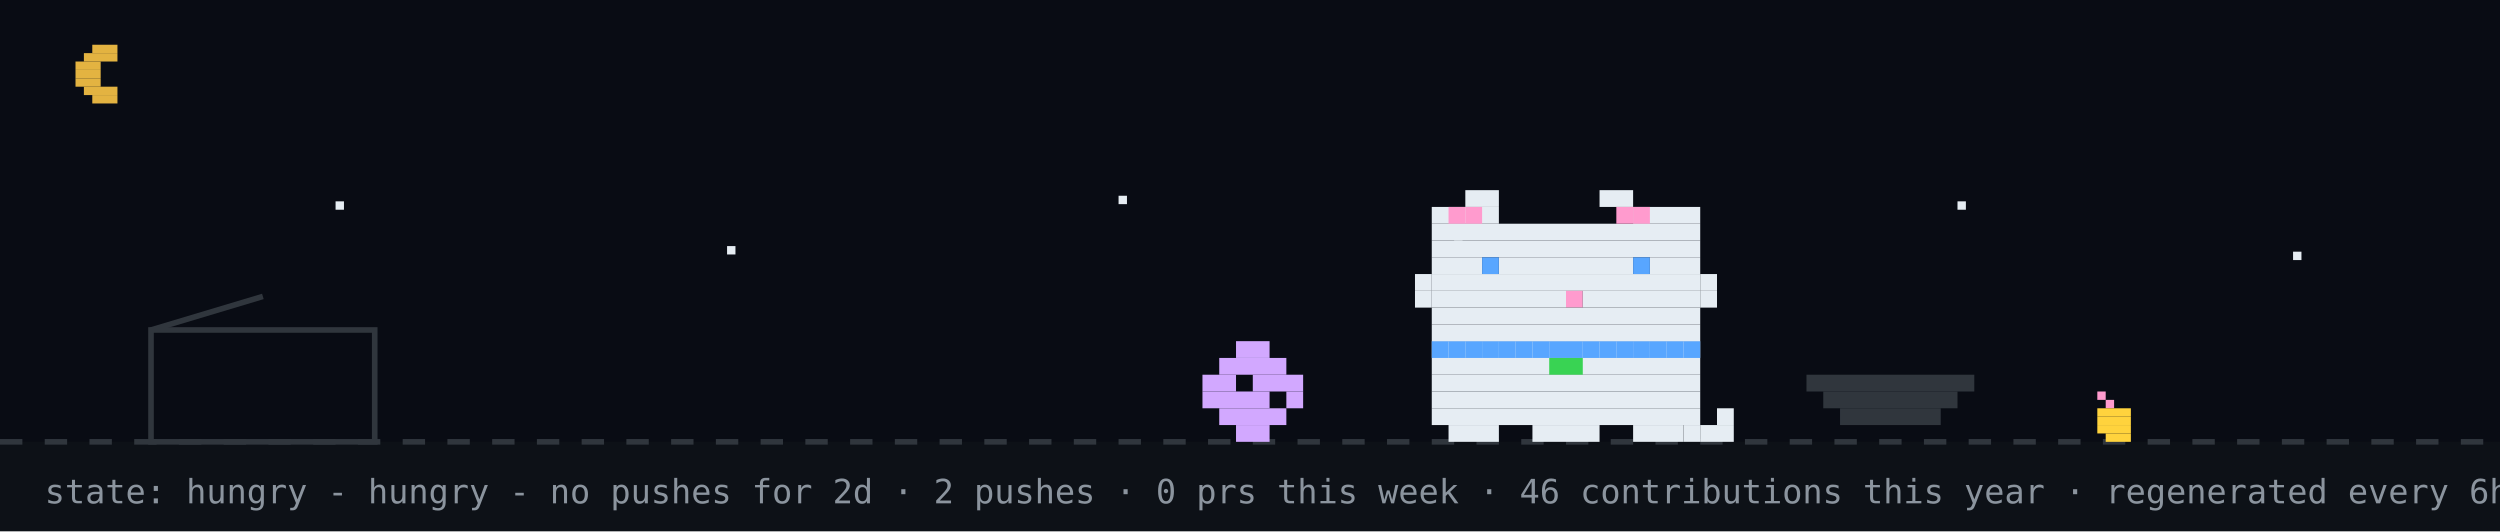
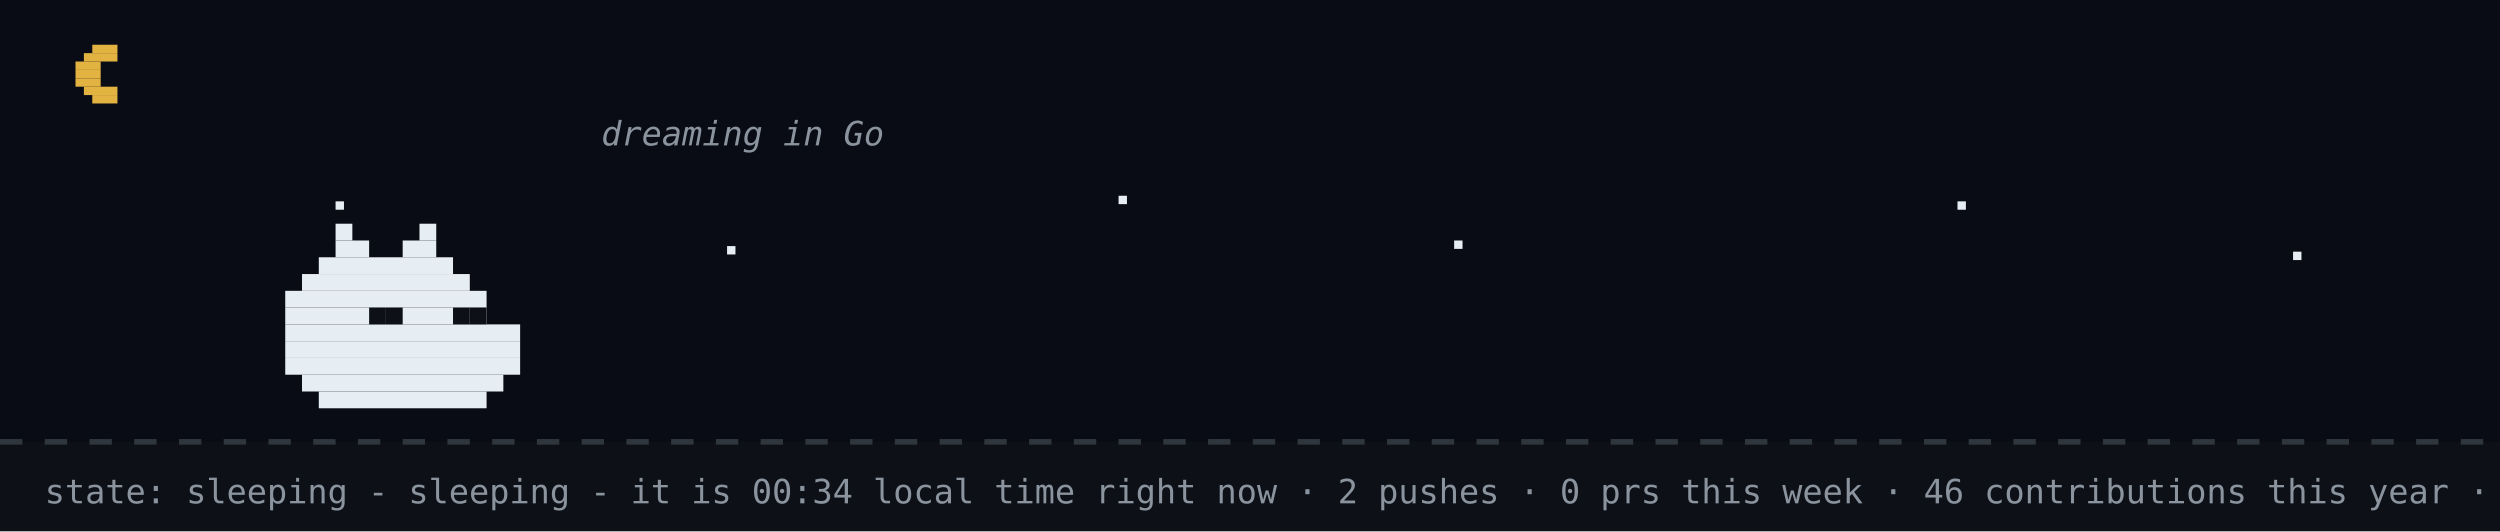
- <svg xmlns="http://www.w3.org/2000/svg" width="894" height="190" viewBox="0 0 894 190" role="img" aria-label="github pet: hungry">
+ <svg xmlns="http://www.w3.org/2000/svg" width="894" height="190" viewBox="0 0 894 190" role="img" aria-label="github pet: sleeping">
  <rect width="894" height="190" fill="#0d1117" />
  <rect width="894" height="158" fill="#02060f" opacity="0.4" />
  <rect x="33" y="16" width="9" height="3" fill="#e3b341" />
  <rect x="30" y="19" width="12" height="3" fill="#e3b341" />
  <rect x="27" y="22" width="9" height="3" fill="#e3b341" />
  <rect x="27" y="25" width="9" height="3" fill="#e3b341" />
  <rect x="27" y="28" width="9" height="3" fill="#e3b341" />
  <rect x="30" y="31" width="12" height="3" fill="#e3b341" />
  <rect x="33" y="34" width="9" height="3" fill="#e3b341" />
  <rect x="120" y="72" width="3" height="3" fill="#e6edf3">
    <animate attributeName="opacity" values="1;0.2;1" dur="2.2s" begin="0s" repeatCount="indefinite" />
  </rect>
  <rect x="260" y="88" width="3" height="3" fill="#e6edf3">
    <animate attributeName="opacity" values="1;0.2;1" dur="2.2s" begin="0.7s" repeatCount="indefinite" />
  </rect>
  <rect x="400" y="70" width="3" height="3" fill="#e6edf3">
    <animate attributeName="opacity" values="1;0.2;1" dur="2.2s" begin="1.3s" repeatCount="indefinite" />
  </rect>
  <rect x="520" y="86" width="3" height="3" fill="#e6edf3">
    <animate attributeName="opacity" values="1;0.2;1" dur="2.2s" begin="0.4s" repeatCount="indefinite" />
  </rect>
  <rect x="700" y="72" width="3" height="3" fill="#e6edf3">
    <animate attributeName="opacity" values="1;0.2;1" dur="2.2s" begin="1.7s" repeatCount="indefinite" />
  </rect>
  <rect x="820" y="90" width="3" height="3" fill="#e6edf3">
    <animate attributeName="opacity" values="1;0.2;1" dur="2.2s" begin="1s" repeatCount="indefinite" />
  </rect>
  <line x1="0" y1="158" x2="894" y2="158" stroke="#30363d" stroke-width="2" stroke-dasharray="8 8" />
-   <rect x="750" y="140" width="3" height="3" fill="#ff9bce" />
-   <rect x="753" y="143" width="3" height="3" fill="#ff9bce" />
-   <rect x="750" y="146" width="12" height="3" fill="#ffd33d" />
-   <rect x="750" y="149" width="12" height="3" fill="#ffd33d" />
-   <rect x="750" y="152" width="12" height="3" fill="#ffd33d" />
-   <rect x="753" y="155" width="9" height="3" fill="#ffd33d" />
-   <rect x="54" y="118" width="80" height="40" fill="none" stroke="#30363d" stroke-width="2" />
-   <line x1="54" y1="118" x2="94" y2="106" stroke="#30363d" stroke-width="2" />
-   <g transform="translate(430,0)">
-     <g>
-       <animateTransform attributeName="transform" type="translate" values="0 0;0 0;52 -10;52 0;52 0;0 0" keyTimes="0;0.660;0.690;0.780;0.860;1" dur="32s" begin="0s" repeatCount="indefinite" />
-       <rect x="12" y="122" width="12" height="6" fill="#d2a8ff" />
-       <rect x="6" y="128" width="24" height="6" fill="#d2a8ff" />
-       <rect x="0" y="134" width="12" height="6" fill="#d2a8ff" />
-       <rect x="18" y="134" width="18" height="6" fill="#d2a8ff" />
-       <rect x="0" y="140" width="24" height="6" fill="#d2a8ff" />
-       <rect x="30" y="140" width="6" height="6" fill="#d2a8ff" />
-       <rect x="6" y="146" width="24" height="6" fill="#d2a8ff" />
-       <rect x="12" y="152" width="12" height="6" fill="#d2a8ff" />
-     </g>
-   </g>
-   <rect x="646" y="134" width="60" height="6" fill="#30363d" />
-   <rect x="652" y="140" width="48" height="6" fill="#30363d" />
-   <rect x="658" y="146" width="36" height="6" fill="#30363d" />
-   <g transform="translate(500,0)">
-     <rect x="12" y="122" width="96" height="6" fill="#e6edf3" />
-     <rect x="12" y="128" width="96" height="6" fill="#e6edf3" />
-     <rect x="12" y="134" width="96" height="6" fill="#e6edf3" />
-     <rect x="12" y="140" width="96" height="6" fill="#e6edf3" />
-     <rect x="12" y="146" width="96" height="6" fill="#e6edf3" />
-     <rect x="18" y="152" width="18" height="6" fill="#e6edf3" />
-     <rect x="48" y="152" width="24" height="6" fill="#e6edf3" />
-     <rect x="84" y="152" width="18" height="6" fill="#e6edf3" />
-     <rect x="12" y="122" width="6" height="6" fill="#58a6ff" />
-     <rect x="18" y="122" width="6" height="6" fill="#58a6ff" />
-     <rect x="24" y="122" width="6" height="6" fill="#58a6ff" />
-     <rect x="30" y="122" width="6" height="6" fill="#58a6ff" />
-     <rect x="36" y="122" width="6" height="6" fill="#58a6ff" />
-     <rect x="42" y="122" width="6" height="6" fill="#58a6ff" />
-     <rect x="48" y="122" width="6" height="6" fill="#58a6ff" />
-     <rect x="54" y="122" width="6" height="6" fill="#58a6ff" />
-     <rect x="60" y="122" width="6" height="6" fill="#58a6ff" />
-     <rect x="66" y="122" width="6" height="6" fill="#58a6ff" />
-     <rect x="72" y="122" width="6" height="6" fill="#58a6ff" />
-     <rect x="78" y="122" width="6" height="6" fill="#58a6ff" />
-     <rect x="84" y="122" width="6" height="6" fill="#58a6ff" />
-     <rect x="90" y="122" width="6" height="6" fill="#58a6ff" />
-     <rect x="96" y="122" width="6" height="6" fill="#58a6ff" />
-     <rect x="102" y="122" width="6" height="6" fill="#58a6ff" />
-     <rect x="54" y="128" width="6" height="6" fill="#39d353" />
-     <rect x="60" y="128" width="6" height="6" fill="#39d353" />
-     <g>
-       <animate attributeName="opacity" values="1;0;1" keyTimes="0;0.5;1" calcMode="discrete" dur="1.4s" repeatCount="indefinite" />
-       <rect x="102" y="152" width="6" height="6" fill="#e6edf3" />
-       <rect x="108" y="152" width="6" height="6" fill="#e6edf3" />
-       <rect x="114" y="152" width="6" height="6" fill="#e6edf3" />
-       <rect x="114" y="146" width="6" height="6" fill="#e6edf3" />
-     </g>
-     <g opacity="0">
-       <animate attributeName="opacity" values="0;1;0" keyTimes="0;0.5;1" calcMode="discrete" dur="1.4s" repeatCount="indefinite" />
-       <rect x="114" y="152" width="6" height="6" fill="#e6edf3" />
-       <rect x="114" y="146" width="6" height="6" fill="#e6edf3" />
-       <rect x="114" y="140" width="6" height="6" fill="#e6edf3" />
-       <rect x="108" y="140" width="6" height="6" fill="#e6edf3" />
-     </g>
-     <g>
-       <animateTransform attributeName="transform" type="translate" values="0 0;0 0;0 8;0 0;0 8;0 0;0 8;0 0;0 0" keyTimes="0.000;0.100;0.233;0.367;0.500;0.633;0.767;0.900;1.000" dur="6s" begin="0s" repeatCount="indefinite" />
-       <rect x="24" y="68" width="12" height="6" fill="#e6edf3" />
-       <rect x="72" y="68" width="12" height="6" fill="#e6edf3" />
-       <rect x="12" y="74" width="24" height="6" fill="#e6edf3" />
-       <rect x="84" y="74" width="24" height="6" fill="#e6edf3" />
-       <rect x="12" y="80" width="96" height="6" fill="#e6edf3" />
-       <rect x="12" y="86" width="96" height="6" fill="#e6edf3" />
-       <rect x="12" y="92" width="18" height="6" fill="#e6edf3" />
-       <rect x="36" y="92" width="48" height="6" fill="#e6edf3" />
-       <rect x="90" y="92" width="18" height="6" fill="#e6edf3" />
-       <rect x="12" y="98" width="96" height="6" fill="#e6edf3" />
-       <rect x="12" y="104" width="48" height="6" fill="#e6edf3" />
-       <rect x="60" y="104" width="6" height="6" fill="#ff9bce" />
-       <rect x="66" y="104" width="42" height="6" fill="#e6edf3" />
-       <rect x="12" y="110" width="96" height="6" fill="#e6edf3" />
-       <rect x="12" y="116" width="96" height="6" fill="#e6edf3" />
-       <rect x="18" y="74" width="6" height="6" fill="#ff9bce" />
-       <rect x="24" y="74" width="6" height="6" fill="#ff9bce" />
-       <rect x="78" y="74" width="6" height="6" fill="#ff9bce" />
-       <rect x="84" y="74" width="6" height="6" fill="#ff9bce" />
-       <rect x="6" y="98" width="6" height="6" fill="#e6edf3" />
-       <rect x="6" y="104" width="6" height="6" fill="#e6edf3" />
-       <rect x="108" y="98" width="6" height="6" fill="#e6edf3" />
-       <rect x="108" y="104" width="6" height="6" fill="#e6edf3" />
-       <g>
-         <animate attributeName="opacity" values="1;0;1" keyTimes="0;0.96;1" calcMode="discrete" dur="4.2s" repeatCount="indefinite" />
-         <rect x="30" y="92" width="6" height="6" fill="#58a6ff" />
-         <rect x="84" y="92" width="6" height="6" fill="#58a6ff" />
-       </g>
-       <g opacity="0">
-         <animate attributeName="opacity" values="0;1;0" keyTimes="0;0.96;1" calcMode="discrete" dur="4.2s" repeatCount="indefinite" />
-         <rect x="30" y="92" width="6" height="6" fill="#0d1117" />
-         <rect x="84" y="92" width="6" height="6" fill="#0d1117" />
-       </g>
-     </g>
-   </g>
-   <g opacity="0">
-     <animate attributeName="opacity" values="0;0;1;1;0;0" keyTimes="0;0.07;0.14;0.85;0.96;1" dur="7s" repeatCount="1" fill="freeze" />
-     <rect x="60" y="12" width="380" height="46" rx="10" fill="#30363d" />
-     <polygon points="110,58 130,58 118,74" fill="#30363d" />
-     <text x="76" y="31" font-family="monospace" font-size="13" fill="#e6edf3">good evening! welcome to kyrylo's corner</text>
-     <text x="76" y="48" font-family="monospace" font-size="12" fill="#8b949e">scroll down for projects + contact</text>
-     <polygon points="230,66 246,66 238,78" fill="#58a6ff">
-       <animateTransform attributeName="transform" type="translate" values="0 0;0 6;0 0" dur="0.8s" repeatCount="indefinite" />
-     </polygon>
-   </g>
-   <g opacity="0">
-     <animate attributeName="opacity" values="0;0;1;1;0;0" keyTimes="0;0.000;0.040;0.267;0.307;1" dur="18s" begin="5s" repeatCount="indefinite" />
-     <rect x="711.6" y="14" width="166.4" height="30" rx="9" fill="#30363d" />
-     <polygon points="737.6,44 755.6,44 744.6,54" fill="#30363d" />
-     <text x="722.6" y="33" font-family="monospace" font-size="12" fill="#e6edf3">hacking on lentitud</text>
-   </g>
-   <g opacity="0">
-     <animate attributeName="opacity" values="0;0;1;1;0;0" keyTimes="0;0.333;0.373;0.600;0.640;1" dur="18s" begin="5s" repeatCount="indefinite" />
-     <rect x="711.6" y="14" width="166.4" height="30" rx="9" fill="#30363d" />
-     <polygon points="737.6,44 755.6,44 744.6,54" fill="#30363d" />
-     <text x="722.6" y="33" font-family="monospace" font-size="12" fill="#e6edf3">featured projects ↓</text>
-   </g>
-   <g opacity="0">
-     <animate attributeName="opacity" values="0;0;1;1;0;0" keyTimes="0;0.667;0.707;0.933;0.973;1" dur="18s" begin="5s" repeatCount="indefinite" />
-     <rect x="696.4" y="14" width="181.6" height="30" rx="9" fill="#30363d" />
-     <polygon points="722.4,44 740.4,44 729.4,54" fill="#30363d" />
-     <text x="707.4" y="33" font-family="monospace" font-size="12" fill="#e6edf3">live stats + graphs ↓</text>
-   </g>
-   <text x="16" y="180" font-family="monospace" font-size="12" fill="#8b949e">state: hungry - hungry - no pushes for 2d · 2 pushes · 0 prs this week · 46 contributions this year · regenerated every 6h · github-pet by prsdx</text>
+   <rect x="120" y="80" width="6" height="6" fill="#e6edf3" />
+   <rect x="150" y="80" width="6" height="6" fill="#e6edf3" />
+   <rect x="120" y="86" width="12" height="6" fill="#e6edf3" />
+   <rect x="144" y="86" width="12" height="6" fill="#e6edf3" />
+   <rect x="114" y="92" width="48" height="6" fill="#e6edf3" />
+   <rect x="108" y="98" width="60" height="6" fill="#e6edf3" />
+   <rect x="102" y="104" width="72" height="6" fill="#e6edf3" />
+   <rect x="102" y="110" width="72" height="6" fill="#e6edf3" />
+   <rect x="102" y="116" width="84" height="6" fill="#e6edf3" />
+   <rect x="102" y="122" width="84" height="6" fill="#e6edf3" />
+   <rect x="102" y="128" width="84" height="6" fill="#e6edf3" />
+   <rect x="108" y="134" width="72" height="6" fill="#e6edf3" />
+   <rect x="114" y="140" width="60" height="6" fill="#e6edf3" />
+   <rect x="132" y="110" width="6" height="6" fill="#0d1117" />
+   <rect x="138" y="110" width="6" height="6" fill="#0d1117" />
+   <rect x="162" y="110" width="6" height="6" fill="#0d1117" />
+   <rect x="168" y="110" width="6" height="6" fill="#0d1117" />
+   <text x="170" y="80" font-family="monospace" font-size="12" fill="#58a6ff" opacity="0">z<animateTransform attributeName="transform" type="translate" values="0 0;8 -26" dur="3s" begin="0s" repeatCount="indefinite" />
+     <animate attributeName="opacity" values="0;1;1;0" keyTimes="0;0.25;0.75;1" dur="3s" begin="0s" repeatCount="indefinite" />
+   </text>
+   <text x="184" y="80" font-family="monospace" font-size="15" fill="#58a6ff" opacity="0">z<animateTransform attributeName="transform" type="translate" values="0 0;8 -26" dur="3s" begin="1s" repeatCount="indefinite" />
+     <animate attributeName="opacity" values="0;1;1;0" keyTimes="0;0.25;0.75;1" dur="3s" begin="1s" repeatCount="indefinite" />
+   </text>
+   <text x="200" y="80" font-family="monospace" font-size="18" fill="#58a6ff" opacity="0">z<animateTransform attributeName="transform" type="translate" values="0 0;8 -26" dur="3s" begin="2s" repeatCount="indefinite" />
+     <animate attributeName="opacity" values="0;1;1;0" keyTimes="0;0.25;0.75;1" dur="3s" begin="2s" repeatCount="indefinite" />
+   </text>
+   <text x="215" y="52" font-family="monospace" font-style="italic" font-size="12" fill="#8b949e">dreaming in Go</text>
+   <text x="16" y="180" font-family="monospace" font-size="12" fill="#8b949e">state: sleeping - sleeping - it is 00:34 local time right now · 2 pushes · 0 prs this week · 46 contributions this year · regenerated every 6h · github-pet by prsdx</text>
</svg>
